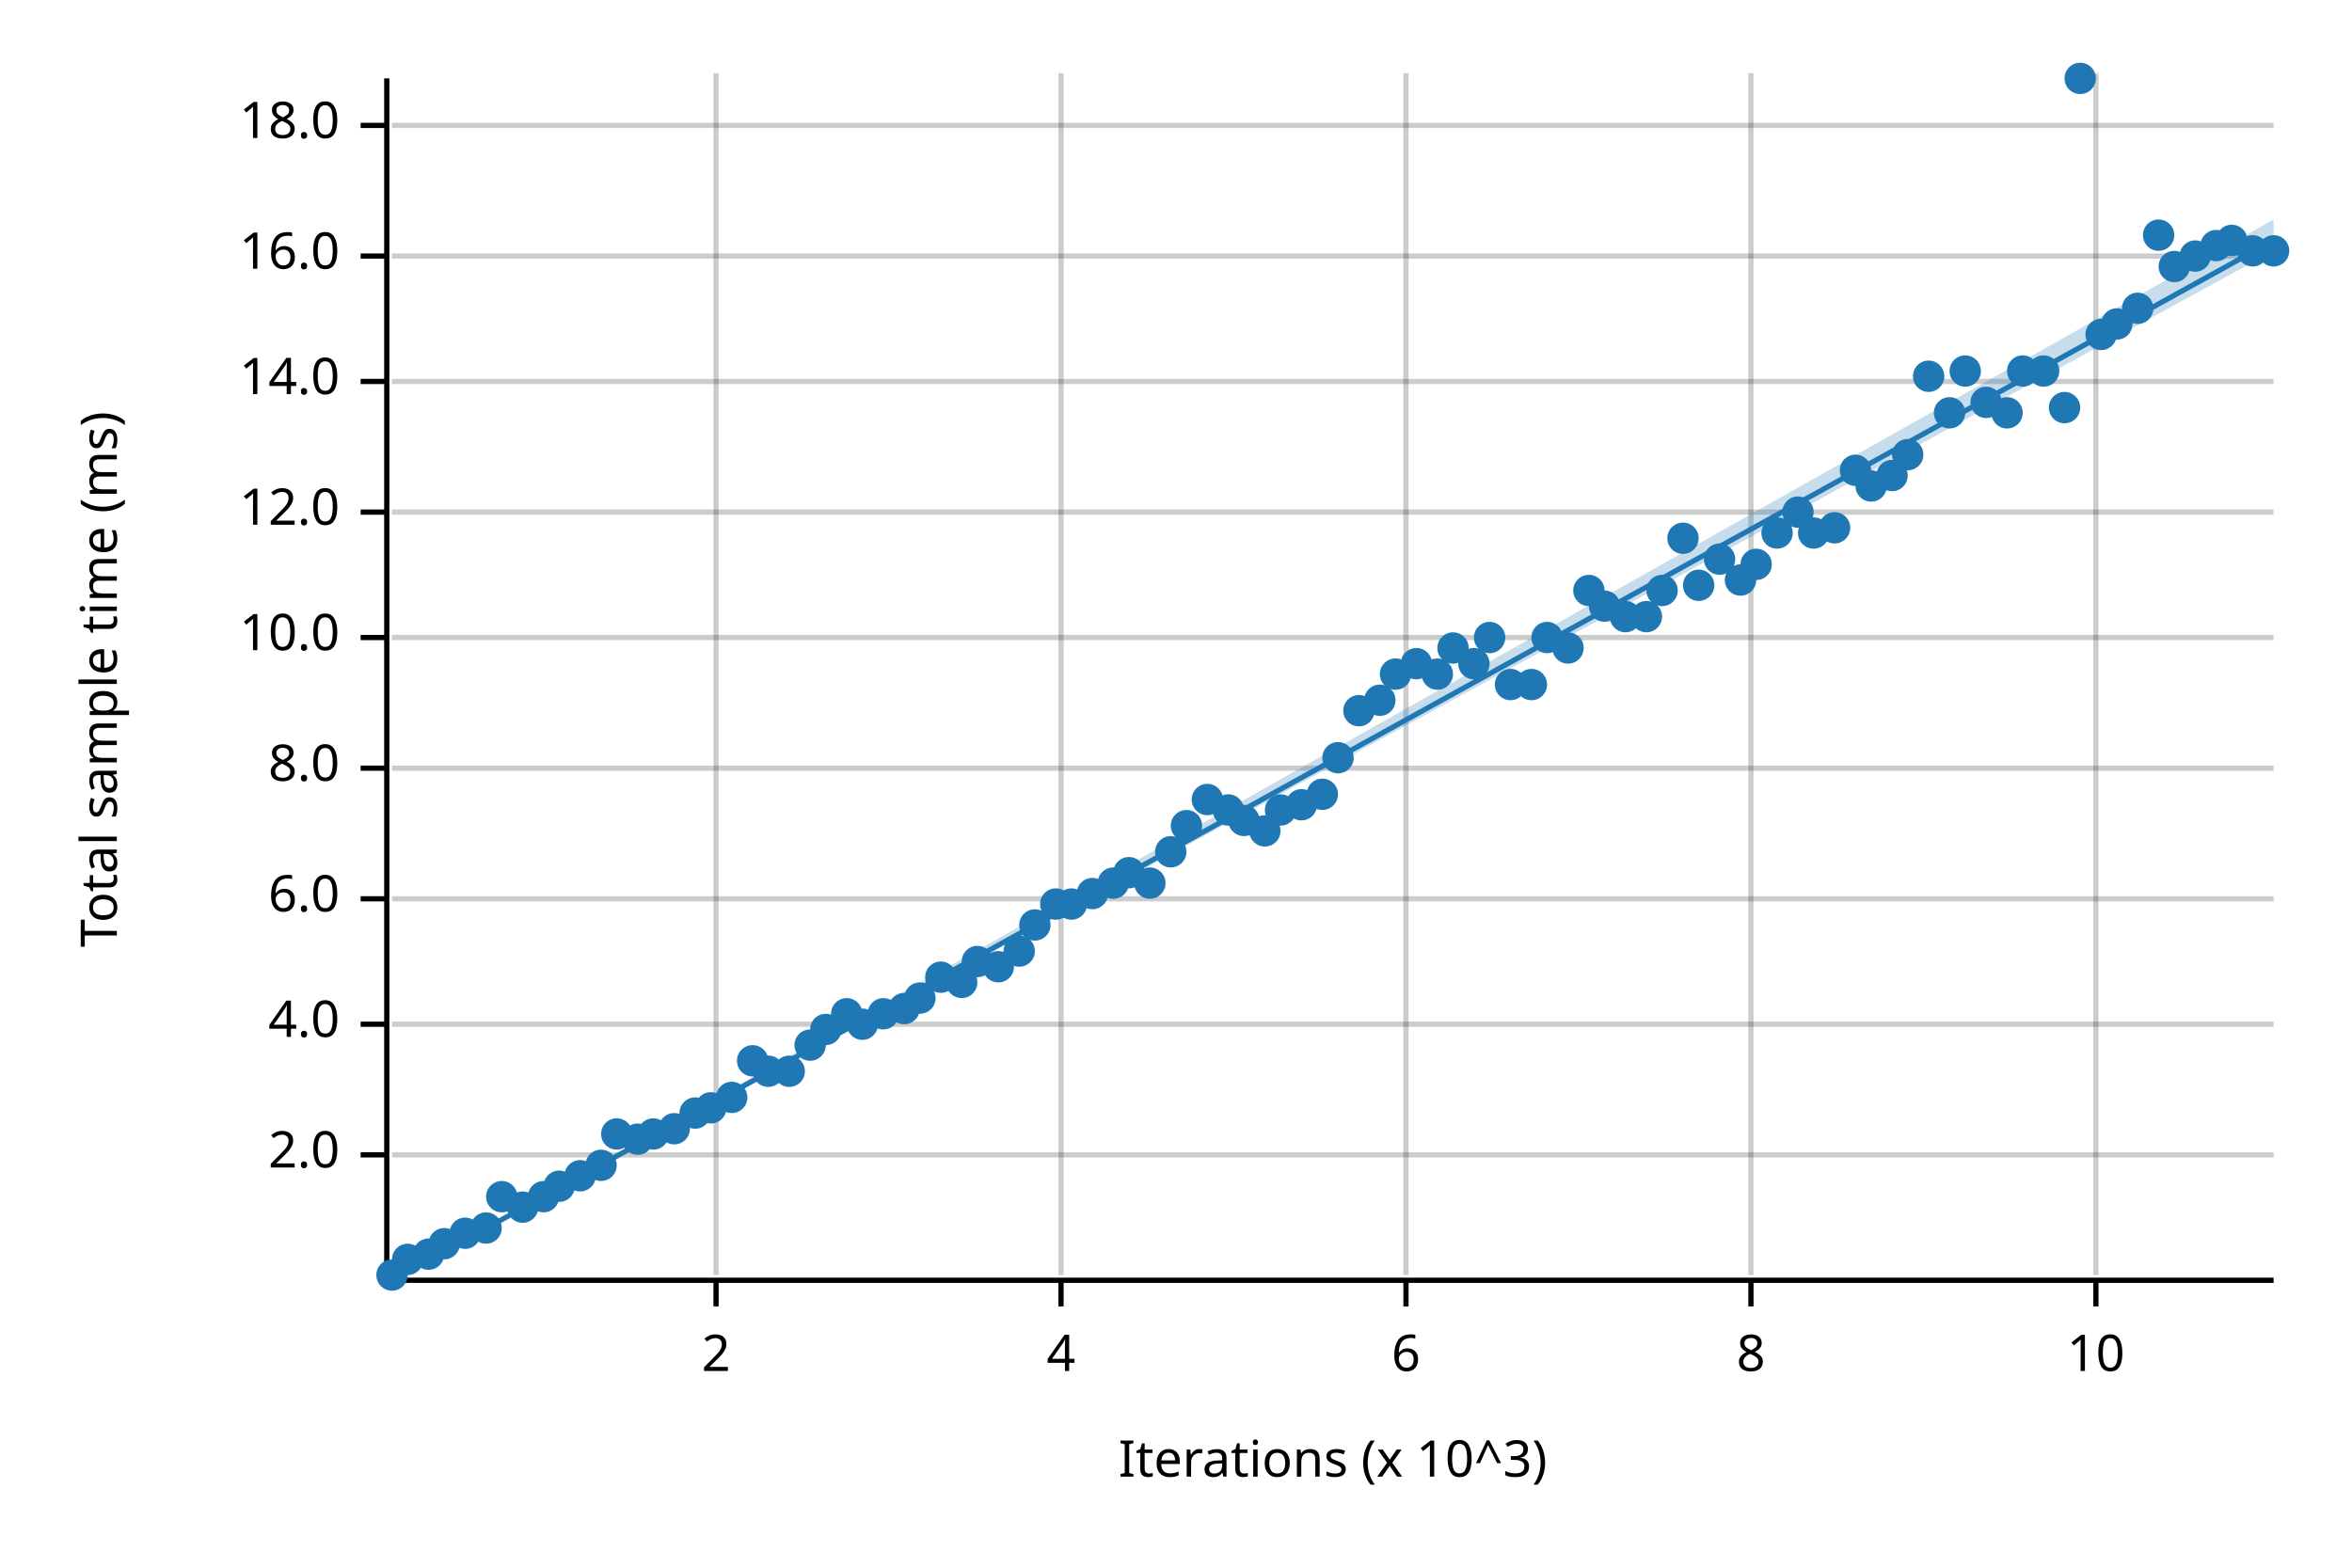
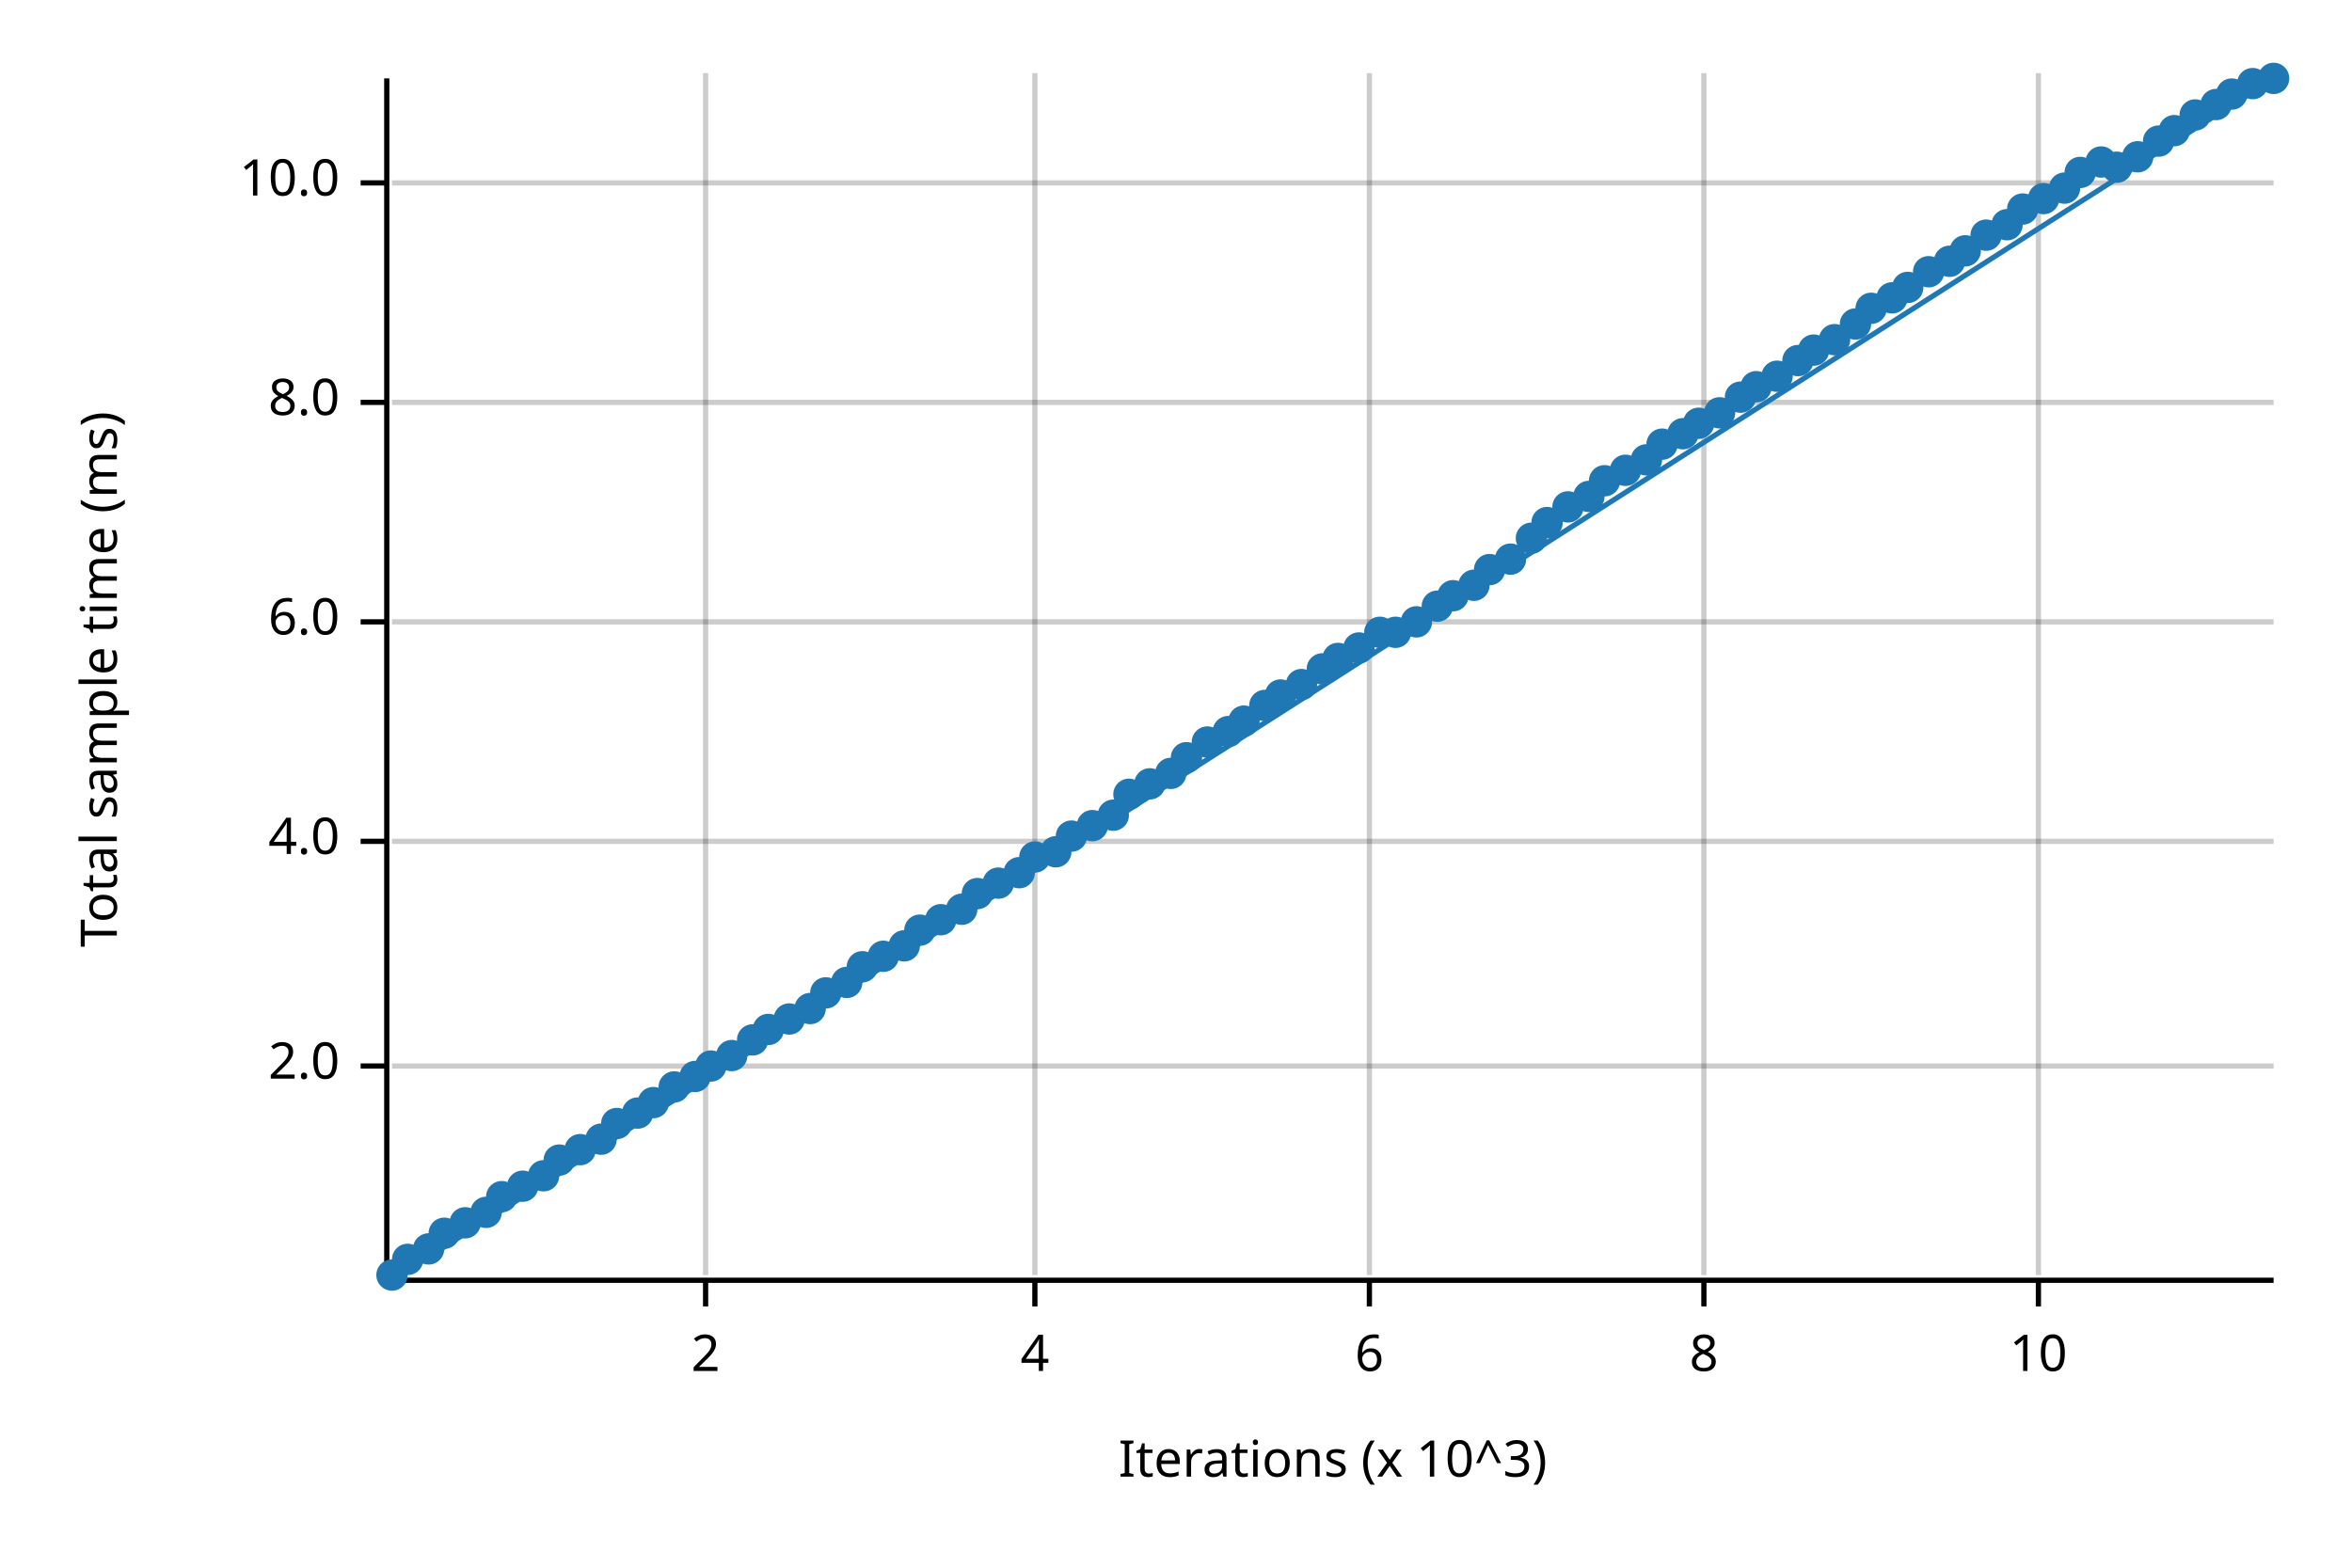
<svg xmlns="http://www.w3.org/2000/svg" width="450" height="300" viewBox="0 0 450 300">
  <text x="15" y="130" dy="0.76em" text-anchor="middle" font-family="sans-serif" font-size="9.677" opacity="1" fill="#000000" transform="rotate(270, 15, 130)">
Total sample time (ms)
</text>
  <text x="255" y="285" dy="-0.5ex" text-anchor="middle" font-family="sans-serif" font-size="9.677" opacity="1" fill="#000000">
Iterations (x 10^3)
</text>
-   <line opacity="0.2" stroke="#000000" stroke-width="1" x1="137" y1="244" x2="137" y2="14" />
-   <line opacity="0.2" stroke="#000000" stroke-width="1" x1="203" y1="244" x2="203" y2="14" />
-   <line opacity="0.2" stroke="#000000" stroke-width="1" x1="269" y1="244" x2="269" y2="14" />
-   <line opacity="0.2" stroke="#000000" stroke-width="1" x1="335" y1="244" x2="335" y2="14" />
-   <line opacity="0.2" stroke="#000000" stroke-width="1" x1="401" y1="244" x2="401" y2="14" />
-   <line opacity="0.2" stroke="#000000" stroke-width="1" x1="75" y1="221" x2="435" y2="221" />
-   <line opacity="0.2" stroke="#000000" stroke-width="1" x1="75" y1="196" x2="435" y2="196" />
-   <line opacity="0.2" stroke="#000000" stroke-width="1" x1="75" y1="172" x2="435" y2="172" />
-   <line opacity="0.2" stroke="#000000" stroke-width="1" x1="75" y1="147" x2="435" y2="147" />
-   <line opacity="0.2" stroke="#000000" stroke-width="1" x1="75" y1="122" x2="435" y2="122" />
-   <line opacity="0.2" stroke="#000000" stroke-width="1" x1="75" y1="98" x2="435" y2="98" />
-   <line opacity="0.2" stroke="#000000" stroke-width="1" x1="75" y1="73" x2="435" y2="73" />
-   <line opacity="0.2" stroke="#000000" stroke-width="1" x1="75" y1="49" x2="435" y2="49" />
-   <line opacity="0.2" stroke="#000000" stroke-width="1" x1="75" y1="24" x2="435" y2="24" />
+   <line opacity="0.2" stroke="#000000" stroke-width="1" x1="135" y1="244" x2="135" y2="14" />
+   <line opacity="0.2" stroke="#000000" stroke-width="1" x1="198" y1="244" x2="198" y2="14" />
+   <line opacity="0.2" stroke="#000000" stroke-width="1" x1="262" y1="244" x2="262" y2="14" />
+   <line opacity="0.2" stroke="#000000" stroke-width="1" x1="326" y1="244" x2="326" y2="14" />
+   <line opacity="0.2" stroke="#000000" stroke-width="1" x1="390" y1="244" x2="390" y2="14" />
+   <line opacity="0.2" stroke="#000000" stroke-width="1" x1="75" y1="204" x2="435" y2="204" />
+   <line opacity="0.2" stroke="#000000" stroke-width="1" x1="75" y1="161" x2="435" y2="161" />
+   <line opacity="0.2" stroke="#000000" stroke-width="1" x1="75" y1="119" x2="435" y2="119" />
+   <line opacity="0.2" stroke="#000000" stroke-width="1" x1="75" y1="77" x2="435" y2="77" />
+   <line opacity="0.2" stroke="#000000" stroke-width="1" x1="75" y1="35" x2="435" y2="35" />
  <polyline fill="none" opacity="1" stroke="#000000" stroke-width="1" points="74,15 74,245 " />
-   <text x="65" y="221" dy="0.5ex" text-anchor="end" font-family="sans-serif" font-size="9.677" opacity="1" fill="#000000">
+   <text x="65" y="204" dy="0.5ex" text-anchor="end" font-family="sans-serif" font-size="9.677" opacity="1" fill="#000000">
2.0
</text>
-   <polyline fill="none" opacity="1" stroke="#000000" stroke-width="1" points="69,221 74,221 " />
-   <text x="65" y="196" dy="0.5ex" text-anchor="end" font-family="sans-serif" font-size="9.677" opacity="1" fill="#000000">
+   <polyline fill="none" opacity="1" stroke="#000000" stroke-width="1" points="69,204 74,204 " />
+   <text x="65" y="161" dy="0.5ex" text-anchor="end" font-family="sans-serif" font-size="9.677" opacity="1" fill="#000000">
4.0
</text>
-   <polyline fill="none" opacity="1" stroke="#000000" stroke-width="1" points="69,196 74,196 " />
-   <text x="65" y="172" dy="0.5ex" text-anchor="end" font-family="sans-serif" font-size="9.677" opacity="1" fill="#000000">
+   <polyline fill="none" opacity="1" stroke="#000000" stroke-width="1" points="69,161 74,161 " />
+   <text x="65" y="119" dy="0.5ex" text-anchor="end" font-family="sans-serif" font-size="9.677" opacity="1" fill="#000000">
6.0
</text>
-   <polyline fill="none" opacity="1" stroke="#000000" stroke-width="1" points="69,172 74,172 " />
-   <text x="65" y="147" dy="0.5ex" text-anchor="end" font-family="sans-serif" font-size="9.677" opacity="1" fill="#000000">
+   <polyline fill="none" opacity="1" stroke="#000000" stroke-width="1" points="69,119 74,119 " />
+   <text x="65" y="77" dy="0.5ex" text-anchor="end" font-family="sans-serif" font-size="9.677" opacity="1" fill="#000000">
8.0
</text>
-   <polyline fill="none" opacity="1" stroke="#000000" stroke-width="1" points="69,147 74,147 " />
-   <text x="65" y="122" dy="0.5ex" text-anchor="end" font-family="sans-serif" font-size="9.677" opacity="1" fill="#000000">
+   <polyline fill="none" opacity="1" stroke="#000000" stroke-width="1" points="69,77 74,77 " />
+   <text x="65" y="35" dy="0.5ex" text-anchor="end" font-family="sans-serif" font-size="9.677" opacity="1" fill="#000000">
10.0
</text>
-   <polyline fill="none" opacity="1" stroke="#000000" stroke-width="1" points="69,122 74,122 " />
-   <text x="65" y="98" dy="0.5ex" text-anchor="end" font-family="sans-serif" font-size="9.677" opacity="1" fill="#000000">
- 12.0
- </text>
-   <polyline fill="none" opacity="1" stroke="#000000" stroke-width="1" points="69,98 74,98 " />
-   <text x="65" y="73" dy="0.5ex" text-anchor="end" font-family="sans-serif" font-size="9.677" opacity="1" fill="#000000">
- 14.0
- </text>
-   <polyline fill="none" opacity="1" stroke="#000000" stroke-width="1" points="69,73 74,73 " />
-   <text x="65" y="49" dy="0.5ex" text-anchor="end" font-family="sans-serif" font-size="9.677" opacity="1" fill="#000000">
- 16.0
- </text>
-   <polyline fill="none" opacity="1" stroke="#000000" stroke-width="1" points="69,49 74,49 " />
-   <text x="65" y="24" dy="0.5ex" text-anchor="end" font-family="sans-serif" font-size="9.677" opacity="1" fill="#000000">
- 18.0
- </text>
-   <polyline fill="none" opacity="1" stroke="#000000" stroke-width="1" points="69,24 74,24 " />
+   <polyline fill="none" opacity="1" stroke="#000000" stroke-width="1" points="69,35 74,35 " />
  <polyline fill="none" opacity="1" stroke="#000000" stroke-width="1" points="75,245 435,245 " />
-   <text x="137" y="255" dy="0.76em" text-anchor="middle" font-family="sans-serif" font-size="9.677" opacity="1" fill="#000000">
+   <text x="135" y="255" dy="0.76em" text-anchor="middle" font-family="sans-serif" font-size="9.677" opacity="1" fill="#000000">
2
</text>
-   <polyline fill="none" opacity="1" stroke="#000000" stroke-width="1" points="137,245 137,250 " />
-   <text x="203" y="255" dy="0.76em" text-anchor="middle" font-family="sans-serif" font-size="9.677" opacity="1" fill="#000000">
+   <polyline fill="none" opacity="1" stroke="#000000" stroke-width="1" points="135,245 135,250 " />
+   <text x="198" y="255" dy="0.76em" text-anchor="middle" font-family="sans-serif" font-size="9.677" opacity="1" fill="#000000">
4
</text>
-   <polyline fill="none" opacity="1" stroke="#000000" stroke-width="1" points="203,245 203,250 " />
-   <text x="269" y="255" dy="0.76em" text-anchor="middle" font-family="sans-serif" font-size="9.677" opacity="1" fill="#000000">
+   <polyline fill="none" opacity="1" stroke="#000000" stroke-width="1" points="198,245 198,250 " />
+   <text x="262" y="255" dy="0.76em" text-anchor="middle" font-family="sans-serif" font-size="9.677" opacity="1" fill="#000000">
6
</text>
-   <polyline fill="none" opacity="1" stroke="#000000" stroke-width="1" points="269,245 269,250 " />
-   <text x="335" y="255" dy="0.76em" text-anchor="middle" font-family="sans-serif" font-size="9.677" opacity="1" fill="#000000">
+   <polyline fill="none" opacity="1" stroke="#000000" stroke-width="1" points="262,245 262,250 " />
+   <text x="326" y="255" dy="0.76em" text-anchor="middle" font-family="sans-serif" font-size="9.677" opacity="1" fill="#000000">
8
</text>
-   <polyline fill="none" opacity="1" stroke="#000000" stroke-width="1" points="335,245 335,250 " />
-   <text x="401" y="255" dy="0.76em" text-anchor="middle" font-family="sans-serif" font-size="9.677" opacity="1" fill="#000000">
+   <polyline fill="none" opacity="1" stroke="#000000" stroke-width="1" points="326,245 326,250 " />
+   <text x="390" y="255" dy="0.76em" text-anchor="middle" font-family="sans-serif" font-size="9.677" opacity="1" fill="#000000">
10
</text>
-   <polyline fill="none" opacity="1" stroke="#000000" stroke-width="1" points="401,245 401,250 " />
+   <polyline fill="none" opacity="1" stroke="#000000" stroke-width="1" points="390,245 390,250 " />
  <circle cx="75" cy="244" r="3" opacity="1" fill="#1F78B4" stroke="none" stroke-width="1" />
  <circle cx="78" cy="241" r="3" opacity="1" fill="#1F78B4" stroke="none" stroke-width="1" />
-   <circle cx="82" cy="240" r="3" opacity="1" fill="#1F78B4" stroke="none" stroke-width="1" />
-   <circle cx="85" cy="238" r="3" opacity="1" fill="#1F78B4" stroke="none" stroke-width="1" />
-   <circle cx="89" cy="236" r="3" opacity="1" fill="#1F78B4" stroke="none" stroke-width="1" />
-   <circle cx="93" cy="235" r="3" opacity="1" fill="#1F78B4" stroke="none" stroke-width="1" />
+   <circle cx="82" cy="239" r="3" opacity="1" fill="#1F78B4" stroke="none" stroke-width="1" />
+   <circle cx="85" cy="236" r="3" opacity="1" fill="#1F78B4" stroke="none" stroke-width="1" />
+   <circle cx="89" cy="234" r="3" opacity="1" fill="#1F78B4" stroke="none" stroke-width="1" />
+   <circle cx="93" cy="232" r="3" opacity="1" fill="#1F78B4" stroke="none" stroke-width="1" />
  <circle cx="96" cy="229" r="3" opacity="1" fill="#1F78B4" stroke="none" stroke-width="1" />
-   <circle cx="100" cy="231" r="3" opacity="1" fill="#1F78B4" stroke="none" stroke-width="1" />
-   <circle cx="104" cy="229" r="3" opacity="1" fill="#1F78B4" stroke="none" stroke-width="1" />
-   <circle cx="107" cy="227" r="3" opacity="1" fill="#1F78B4" stroke="none" stroke-width="1" />
-   <circle cx="111" cy="225" r="3" opacity="1" fill="#1F78B4" stroke="none" stroke-width="1" />
-   <circle cx="115" cy="223" r="3" opacity="1" fill="#1F78B4" stroke="none" stroke-width="1" />
-   <circle cx="118" cy="217" r="3" opacity="1" fill="#1F78B4" stroke="none" stroke-width="1" />
-   <circle cx="122" cy="218" r="3" opacity="1" fill="#1F78B4" stroke="none" stroke-width="1" />
-   <circle cx="125" cy="217" r="3" opacity="1" fill="#1F78B4" stroke="none" stroke-width="1" />
-   <circle cx="129" cy="216" r="3" opacity="1" fill="#1F78B4" stroke="none" stroke-width="1" />
-   <circle cx="133" cy="213" r="3" opacity="1" fill="#1F78B4" stroke="none" stroke-width="1" />
-   <circle cx="136" cy="212" r="3" opacity="1" fill="#1F78B4" stroke="none" stroke-width="1" />
-   <circle cx="140" cy="210" r="3" opacity="1" fill="#1F78B4" stroke="none" stroke-width="1" />
-   <circle cx="144" cy="203" r="3" opacity="1" fill="#1F78B4" stroke="none" stroke-width="1" />
-   <circle cx="147" cy="205" r="3" opacity="1" fill="#1F78B4" stroke="none" stroke-width="1" />
-   <circle cx="151" cy="205" r="3" opacity="1" fill="#1F78B4" stroke="none" stroke-width="1" />
-   <circle cx="155" cy="200" r="3" opacity="1" fill="#1F78B4" stroke="none" stroke-width="1" />
-   <circle cx="158" cy="197" r="3" opacity="1" fill="#1F78B4" stroke="none" stroke-width="1" />
-   <circle cx="162" cy="194" r="3" opacity="1" fill="#1F78B4" stroke="none" stroke-width="1" />
-   <circle cx="165" cy="196" r="3" opacity="1" fill="#1F78B4" stroke="none" stroke-width="1" />
-   <circle cx="169" cy="194" r="3" opacity="1" fill="#1F78B4" stroke="none" stroke-width="1" />
-   <circle cx="173" cy="193" r="3" opacity="1" fill="#1F78B4" stroke="none" stroke-width="1" />
-   <circle cx="176" cy="191" r="3" opacity="1" fill="#1F78B4" stroke="none" stroke-width="1" />
-   <circle cx="180" cy="187" r="3" opacity="1" fill="#1F78B4" stroke="none" stroke-width="1" />
-   <circle cx="184" cy="188" r="3" opacity="1" fill="#1F78B4" stroke="none" stroke-width="1" />
-   <circle cx="187" cy="184" r="3" opacity="1" fill="#1F78B4" stroke="none" stroke-width="1" />
-   <circle cx="191" cy="185" r="3" opacity="1" fill="#1F78B4" stroke="none" stroke-width="1" />
-   <circle cx="195" cy="182" r="3" opacity="1" fill="#1F78B4" stroke="none" stroke-width="1" />
-   <circle cx="198" cy="177" r="3" opacity="1" fill="#1F78B4" stroke="none" stroke-width="1" />
-   <circle cx="202" cy="173" r="3" opacity="1" fill="#1F78B4" stroke="none" stroke-width="1" />
-   <circle cx="205" cy="173" r="3" opacity="1" fill="#1F78B4" stroke="none" stroke-width="1" />
-   <circle cx="209" cy="171" r="3" opacity="1" fill="#1F78B4" stroke="none" stroke-width="1" />
-   <circle cx="213" cy="169" r="3" opacity="1" fill="#1F78B4" stroke="none" stroke-width="1" />
-   <circle cx="216" cy="167" r="3" opacity="1" fill="#1F78B4" stroke="none" stroke-width="1" />
-   <circle cx="220" cy="169" r="3" opacity="1" fill="#1F78B4" stroke="none" stroke-width="1" />
-   <circle cx="224" cy="163" r="3" opacity="1" fill="#1F78B4" stroke="none" stroke-width="1" />
-   <circle cx="227" cy="158" r="3" opacity="1" fill="#1F78B4" stroke="none" stroke-width="1" />
-   <circle cx="231" cy="153" r="3" opacity="1" fill="#1F78B4" stroke="none" stroke-width="1" />
-   <circle cx="235" cy="155" r="3" opacity="1" fill="#1F78B4" stroke="none" stroke-width="1" />
-   <circle cx="238" cy="157" r="3" opacity="1" fill="#1F78B4" stroke="none" stroke-width="1" />
-   <circle cx="242" cy="159" r="3" opacity="1" fill="#1F78B4" stroke="none" stroke-width="1" />
-   <circle cx="245" cy="155" r="3" opacity="1" fill="#1F78B4" stroke="none" stroke-width="1" />
-   <circle cx="249" cy="154" r="3" opacity="1" fill="#1F78B4" stroke="none" stroke-width="1" />
-   <circle cx="253" cy="152" r="3" opacity="1" fill="#1F78B4" stroke="none" stroke-width="1" />
-   <circle cx="256" cy="145" r="3" opacity="1" fill="#1F78B4" stroke="none" stroke-width="1" />
-   <circle cx="260" cy="136" r="3" opacity="1" fill="#1F78B4" stroke="none" stroke-width="1" />
-   <circle cx="264" cy="134" r="3" opacity="1" fill="#1F78B4" stroke="none" stroke-width="1" />
-   <circle cx="267" cy="129" r="3" opacity="1" fill="#1F78B4" stroke="none" stroke-width="1" />
-   <circle cx="271" cy="127" r="3" opacity="1" fill="#1F78B4" stroke="none" stroke-width="1" />
-   <circle cx="275" cy="129" r="3" opacity="1" fill="#1F78B4" stroke="none" stroke-width="1" />
-   <circle cx="278" cy="124" r="3" opacity="1" fill="#1F78B4" stroke="none" stroke-width="1" />
-   <circle cx="282" cy="127" r="3" opacity="1" fill="#1F78B4" stroke="none" stroke-width="1" />
-   <circle cx="285" cy="122" r="3" opacity="1" fill="#1F78B4" stroke="none" stroke-width="1" />
-   <circle cx="289" cy="131" r="3" opacity="1" fill="#1F78B4" stroke="none" stroke-width="1" />
-   <circle cx="293" cy="131" r="3" opacity="1" fill="#1F78B4" stroke="none" stroke-width="1" />
-   <circle cx="296" cy="122" r="3" opacity="1" fill="#1F78B4" stroke="none" stroke-width="1" />
-   <circle cx="300" cy="124" r="3" opacity="1" fill="#1F78B4" stroke="none" stroke-width="1" />
-   <circle cx="304" cy="113" r="3" opacity="1" fill="#1F78B4" stroke="none" stroke-width="1" />
-   <circle cx="307" cy="116" r="3" opacity="1" fill="#1F78B4" stroke="none" stroke-width="1" />
-   <circle cx="311" cy="118" r="3" opacity="1" fill="#1F78B4" stroke="none" stroke-width="1" />
-   <circle cx="315" cy="118" r="3" opacity="1" fill="#1F78B4" stroke="none" stroke-width="1" />
-   <circle cx="318" cy="113" r="3" opacity="1" fill="#1F78B4" stroke="none" stroke-width="1" />
-   <circle cx="322" cy="103" r="3" opacity="1" fill="#1F78B4" stroke="none" stroke-width="1" />
-   <circle cx="325" cy="112" r="3" opacity="1" fill="#1F78B4" stroke="none" stroke-width="1" />
-   <circle cx="329" cy="107" r="3" opacity="1" fill="#1F78B4" stroke="none" stroke-width="1" />
-   <circle cx="333" cy="111" r="3" opacity="1" fill="#1F78B4" stroke="none" stroke-width="1" />
-   <circle cx="336" cy="108" r="3" opacity="1" fill="#1F78B4" stroke="none" stroke-width="1" />
-   <circle cx="340" cy="102" r="3" opacity="1" fill="#1F78B4" stroke="none" stroke-width="1" />
-   <circle cx="344" cy="98" r="3" opacity="1" fill="#1F78B4" stroke="none" stroke-width="1" />
-   <circle cx="347" cy="102" r="3" opacity="1" fill="#1F78B4" stroke="none" stroke-width="1" />
-   <circle cx="351" cy="101" r="3" opacity="1" fill="#1F78B4" stroke="none" stroke-width="1" />
-   <circle cx="355" cy="90" r="3" opacity="1" fill="#1F78B4" stroke="none" stroke-width="1" />
-   <circle cx="358" cy="93" r="3" opacity="1" fill="#1F78B4" stroke="none" stroke-width="1" />
-   <circle cx="362" cy="91" r="3" opacity="1" fill="#1F78B4" stroke="none" stroke-width="1" />
-   <circle cx="365" cy="87" r="3" opacity="1" fill="#1F78B4" stroke="none" stroke-width="1" />
-   <circle cx="369" cy="72" r="3" opacity="1" fill="#1F78B4" stroke="none" stroke-width="1" />
-   <circle cx="373" cy="79" r="3" opacity="1" fill="#1F78B4" stroke="none" stroke-width="1" />
-   <circle cx="376" cy="71" r="3" opacity="1" fill="#1F78B4" stroke="none" stroke-width="1" />
-   <circle cx="380" cy="77" r="3" opacity="1" fill="#1F78B4" stroke="none" stroke-width="1" />
-   <circle cx="384" cy="79" r="3" opacity="1" fill="#1F78B4" stroke="none" stroke-width="1" />
-   <circle cx="387" cy="71" r="3" opacity="1" fill="#1F78B4" stroke="none" stroke-width="1" />
-   <circle cx="391" cy="71" r="3" opacity="1" fill="#1F78B4" stroke="none" stroke-width="1" />
-   <circle cx="395" cy="78" r="3" opacity="1" fill="#1F78B4" stroke="none" stroke-width="1" />
-   <circle cx="398" cy="15" r="3" opacity="1" fill="#1F78B4" stroke="none" stroke-width="1" />
-   <circle cx="402" cy="64" r="3" opacity="1" fill="#1F78B4" stroke="none" stroke-width="1" />
-   <circle cx="405" cy="62" r="3" opacity="1" fill="#1F78B4" stroke="none" stroke-width="1" />
-   <circle cx="409" cy="59" r="3" opacity="1" fill="#1F78B4" stroke="none" stroke-width="1" />
-   <circle cx="413" cy="45" r="3" opacity="1" fill="#1F78B4" stroke="none" stroke-width="1" />
-   <circle cx="416" cy="51" r="3" opacity="1" fill="#1F78B4" stroke="none" stroke-width="1" />
-   <circle cx="420" cy="49" r="3" opacity="1" fill="#1F78B4" stroke="none" stroke-width="1" />
-   <circle cx="424" cy="47" r="3" opacity="1" fill="#1F78B4" stroke="none" stroke-width="1" />
-   <circle cx="427" cy="46" r="3" opacity="1" fill="#1F78B4" stroke="none" stroke-width="1" />
-   <circle cx="431" cy="48" r="3" opacity="1" fill="#1F78B4" stroke="none" stroke-width="1" />
-   <circle cx="435" cy="48" r="3" opacity="1" fill="#1F78B4" stroke="none" stroke-width="1" />
-   <polyline fill="none" opacity="1" stroke="#1F78B4" stroke-width="1" points="75,245 435,46 " />
-   <polygon opacity="0.25" fill="#1F78B4" points="75,245 435,48 435,42 " />
+   <circle cx="100" cy="227" r="3" opacity="1" fill="#1F78B4" stroke="none" stroke-width="1" />
+   <circle cx="104" cy="225" r="3" opacity="1" fill="#1F78B4" stroke="none" stroke-width="1" />
+   <circle cx="107" cy="222" r="3" opacity="1" fill="#1F78B4" stroke="none" stroke-width="1" />
+   <circle cx="111" cy="220" r="3" opacity="1" fill="#1F78B4" stroke="none" stroke-width="1" />
+   <circle cx="115" cy="218" r="3" opacity="1" fill="#1F78B4" stroke="none" stroke-width="1" />
+   <circle cx="118" cy="215" r="3" opacity="1" fill="#1F78B4" stroke="none" stroke-width="1" />
+   <circle cx="122" cy="213" r="3" opacity="1" fill="#1F78B4" stroke="none" stroke-width="1" />
+   <circle cx="125" cy="211" r="3" opacity="1" fill="#1F78B4" stroke="none" stroke-width="1" />
+   <circle cx="129" cy="208" r="3" opacity="1" fill="#1F78B4" stroke="none" stroke-width="1" />
+   <circle cx="133" cy="206" r="3" opacity="1" fill="#1F78B4" stroke="none" stroke-width="1" />
+   <circle cx="136" cy="204" r="3" opacity="1" fill="#1F78B4" stroke="none" stroke-width="1" />
+   <circle cx="140" cy="202" r="3" opacity="1" fill="#1F78B4" stroke="none" stroke-width="1" />
+   <circle cx="144" cy="199" r="3" opacity="1" fill="#1F78B4" stroke="none" stroke-width="1" />
+   <circle cx="147" cy="197" r="3" opacity="1" fill="#1F78B4" stroke="none" stroke-width="1" />
+   <circle cx="151" cy="195" r="3" opacity="1" fill="#1F78B4" stroke="none" stroke-width="1" />
+   <circle cx="155" cy="193" r="3" opacity="1" fill="#1F78B4" stroke="none" stroke-width="1" />
+   <circle cx="158" cy="190" r="3" opacity="1" fill="#1F78B4" stroke="none" stroke-width="1" />
+   <circle cx="162" cy="188" r="3" opacity="1" fill="#1F78B4" stroke="none" stroke-width="1" />
+   <circle cx="165" cy="185" r="3" opacity="1" fill="#1F78B4" stroke="none" stroke-width="1" />
+   <circle cx="169" cy="183" r="3" opacity="1" fill="#1F78B4" stroke="none" stroke-width="1" />
+   <circle cx="173" cy="181" r="3" opacity="1" fill="#1F78B4" stroke="none" stroke-width="1" />
+   <circle cx="176" cy="178" r="3" opacity="1" fill="#1F78B4" stroke="none" stroke-width="1" />
+   <circle cx="180" cy="176" r="3" opacity="1" fill="#1F78B4" stroke="none" stroke-width="1" />
+   <circle cx="184" cy="174" r="3" opacity="1" fill="#1F78B4" stroke="none" stroke-width="1" />
+   <circle cx="187" cy="171" r="3" opacity="1" fill="#1F78B4" stroke="none" stroke-width="1" />
+   <circle cx="191" cy="169" r="3" opacity="1" fill="#1F78B4" stroke="none" stroke-width="1" />
+   <circle cx="195" cy="167" r="3" opacity="1" fill="#1F78B4" stroke="none" stroke-width="1" />
+   <circle cx="198" cy="164" r="3" opacity="1" fill="#1F78B4" stroke="none" stroke-width="1" />
+   <circle cx="202" cy="163" r="3" opacity="1" fill="#1F78B4" stroke="none" stroke-width="1" />
+   <circle cx="205" cy="160" r="3" opacity="1" fill="#1F78B4" stroke="none" stroke-width="1" />
+   <circle cx="209" cy="158" r="3" opacity="1" fill="#1F78B4" stroke="none" stroke-width="1" />
+   <circle cx="213" cy="156" r="3" opacity="1" fill="#1F78B4" stroke="none" stroke-width="1" />
+   <circle cx="216" cy="152" r="3" opacity="1" fill="#1F78B4" stroke="none" stroke-width="1" />
+   <circle cx="220" cy="150" r="3" opacity="1" fill="#1F78B4" stroke="none" stroke-width="1" />
+   <circle cx="224" cy="148" r="3" opacity="1" fill="#1F78B4" stroke="none" stroke-width="1" />
+   <circle cx="227" cy="145" r="3" opacity="1" fill="#1F78B4" stroke="none" stroke-width="1" />
+   <circle cx="231" cy="142" r="3" opacity="1" fill="#1F78B4" stroke="none" stroke-width="1" />
+   <circle cx="235" cy="140" r="3" opacity="1" fill="#1F78B4" stroke="none" stroke-width="1" />
+   <circle cx="238" cy="138" r="3" opacity="1" fill="#1F78B4" stroke="none" stroke-width="1" />
+   <circle cx="242" cy="135" r="3" opacity="1" fill="#1F78B4" stroke="none" stroke-width="1" />
+   <circle cx="245" cy="133" r="3" opacity="1" fill="#1F78B4" stroke="none" stroke-width="1" />
+   <circle cx="249" cy="131" r="3" opacity="1" fill="#1F78B4" stroke="none" stroke-width="1" />
+   <circle cx="253" cy="128" r="3" opacity="1" fill="#1F78B4" stroke="none" stroke-width="1" />
+   <circle cx="256" cy="126" r="3" opacity="1" fill="#1F78B4" stroke="none" stroke-width="1" />
+   <circle cx="260" cy="124" r="3" opacity="1" fill="#1F78B4" stroke="none" stroke-width="1" />
+   <circle cx="264" cy="121" r="3" opacity="1" fill="#1F78B4" stroke="none" stroke-width="1" />
+   <circle cx="267" cy="121" r="3" opacity="1" fill="#1F78B4" stroke="none" stroke-width="1" />
+   <circle cx="271" cy="119" r="3" opacity="1" fill="#1F78B4" stroke="none" stroke-width="1" />
+   <circle cx="275" cy="116" r="3" opacity="1" fill="#1F78B4" stroke="none" stroke-width="1" />
+   <circle cx="278" cy="114" r="3" opacity="1" fill="#1F78B4" stroke="none" stroke-width="1" />
+   <circle cx="282" cy="112" r="3" opacity="1" fill="#1F78B4" stroke="none" stroke-width="1" />
+   <circle cx="285" cy="109" r="3" opacity="1" fill="#1F78B4" stroke="none" stroke-width="1" />
+   <circle cx="289" cy="107" r="3" opacity="1" fill="#1F78B4" stroke="none" stroke-width="1" />
+   <circle cx="293" cy="103" r="3" opacity="1" fill="#1F78B4" stroke="none" stroke-width="1" />
+   <circle cx="296" cy="100" r="3" opacity="1" fill="#1F78B4" stroke="none" stroke-width="1" />
+   <circle cx="300" cy="97" r="3" opacity="1" fill="#1F78B4" stroke="none" stroke-width="1" />
+   <circle cx="304" cy="95" r="3" opacity="1" fill="#1F78B4" stroke="none" stroke-width="1" />
+   <circle cx="307" cy="92" r="3" opacity="1" fill="#1F78B4" stroke="none" stroke-width="1" />
+   <circle cx="311" cy="90" r="3" opacity="1" fill="#1F78B4" stroke="none" stroke-width="1" />
+   <circle cx="315" cy="88" r="3" opacity="1" fill="#1F78B4" stroke="none" stroke-width="1" />
+   <circle cx="318" cy="85" r="3" opacity="1" fill="#1F78B4" stroke="none" stroke-width="1" />
+   <circle cx="322" cy="83" r="3" opacity="1" fill="#1F78B4" stroke="none" stroke-width="1" />
+   <circle cx="325" cy="81" r="3" opacity="1" fill="#1F78B4" stroke="none" stroke-width="1" />
+   <circle cx="329" cy="79" r="3" opacity="1" fill="#1F78B4" stroke="none" stroke-width="1" />
+   <circle cx="333" cy="76" r="3" opacity="1" fill="#1F78B4" stroke="none" stroke-width="1" />
+   <circle cx="336" cy="74" r="3" opacity="1" fill="#1F78B4" stroke="none" stroke-width="1" />
+   <circle cx="340" cy="72" r="3" opacity="1" fill="#1F78B4" stroke="none" stroke-width="1" />
+   <circle cx="344" cy="69" r="3" opacity="1" fill="#1F78B4" stroke="none" stroke-width="1" />
+   <circle cx="347" cy="67" r="3" opacity="1" fill="#1F78B4" stroke="none" stroke-width="1" />
+   <circle cx="351" cy="65" r="3" opacity="1" fill="#1F78B4" stroke="none" stroke-width="1" />
+   <circle cx="355" cy="62" r="3" opacity="1" fill="#1F78B4" stroke="none" stroke-width="1" />
+   <circle cx="358" cy="59" r="3" opacity="1" fill="#1F78B4" stroke="none" stroke-width="1" />
+   <circle cx="362" cy="57" r="3" opacity="1" fill="#1F78B4" stroke="none" stroke-width="1" />
+   <circle cx="365" cy="55" r="3" opacity="1" fill="#1F78B4" stroke="none" stroke-width="1" />
+   <circle cx="369" cy="52" r="3" opacity="1" fill="#1F78B4" stroke="none" stroke-width="1" />
+   <circle cx="373" cy="50" r="3" opacity="1" fill="#1F78B4" stroke="none" stroke-width="1" />
+   <circle cx="376" cy="48" r="3" opacity="1" fill="#1F78B4" stroke="none" stroke-width="1" />
+   <circle cx="380" cy="45" r="3" opacity="1" fill="#1F78B4" stroke="none" stroke-width="1" />
+   <circle cx="384" cy="43" r="3" opacity="1" fill="#1F78B4" stroke="none" stroke-width="1" />
+   <circle cx="387" cy="40" r="3" opacity="1" fill="#1F78B4" stroke="none" stroke-width="1" />
+   <circle cx="391" cy="38" r="3" opacity="1" fill="#1F78B4" stroke="none" stroke-width="1" />
+   <circle cx="395" cy="36" r="3" opacity="1" fill="#1F78B4" stroke="none" stroke-width="1" />
+   <circle cx="398" cy="33" r="3" opacity="1" fill="#1F78B4" stroke="none" stroke-width="1" />
+   <circle cx="402" cy="31" r="3" opacity="1" fill="#1F78B4" stroke="none" stroke-width="1" />
+   <circle cx="405" cy="32" r="3" opacity="1" fill="#1F78B4" stroke="none" stroke-width="1" />
+   <circle cx="409" cy="30" r="3" opacity="1" fill="#1F78B4" stroke="none" stroke-width="1" />
+   <circle cx="413" cy="27" r="3" opacity="1" fill="#1F78B4" stroke="none" stroke-width="1" />
+   <circle cx="416" cy="25" r="3" opacity="1" fill="#1F78B4" stroke="none" stroke-width="1" />
+   <circle cx="420" cy="22" r="3" opacity="1" fill="#1F78B4" stroke="none" stroke-width="1" />
+   <circle cx="424" cy="20" r="3" opacity="1" fill="#1F78B4" stroke="none" stroke-width="1" />
+   <circle cx="427" cy="18" r="3" opacity="1" fill="#1F78B4" stroke="none" stroke-width="1" />
+   <circle cx="431" cy="16" r="3" opacity="1" fill="#1F78B4" stroke="none" stroke-width="1" />
+   <circle cx="435" cy="15" r="3" opacity="1" fill="#1F78B4" stroke="none" stroke-width="1" />
+   <polyline fill="none" opacity="1" stroke="#1F78B4" stroke-width="1" points="75,245 435,15 " />
+   <polygon opacity="0.25" fill="#1F78B4" points="75,245 435,15 435,15 " />
</svg>
